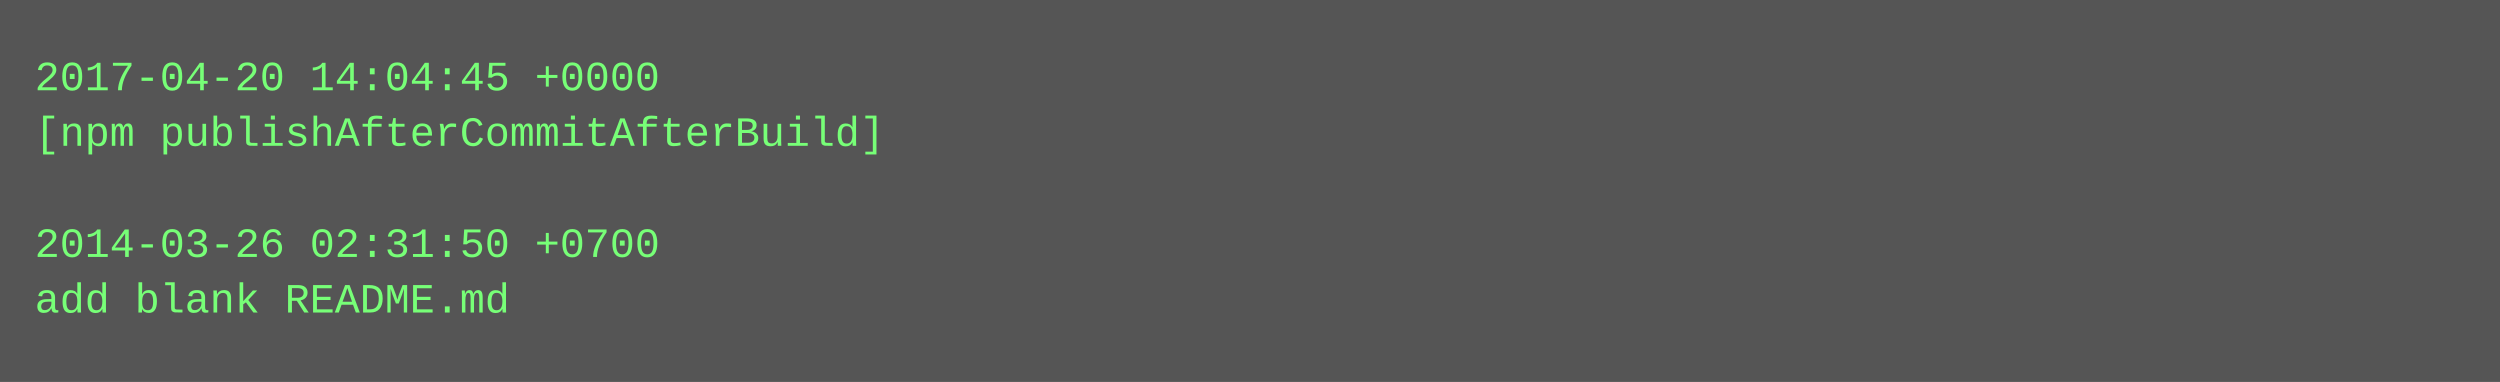
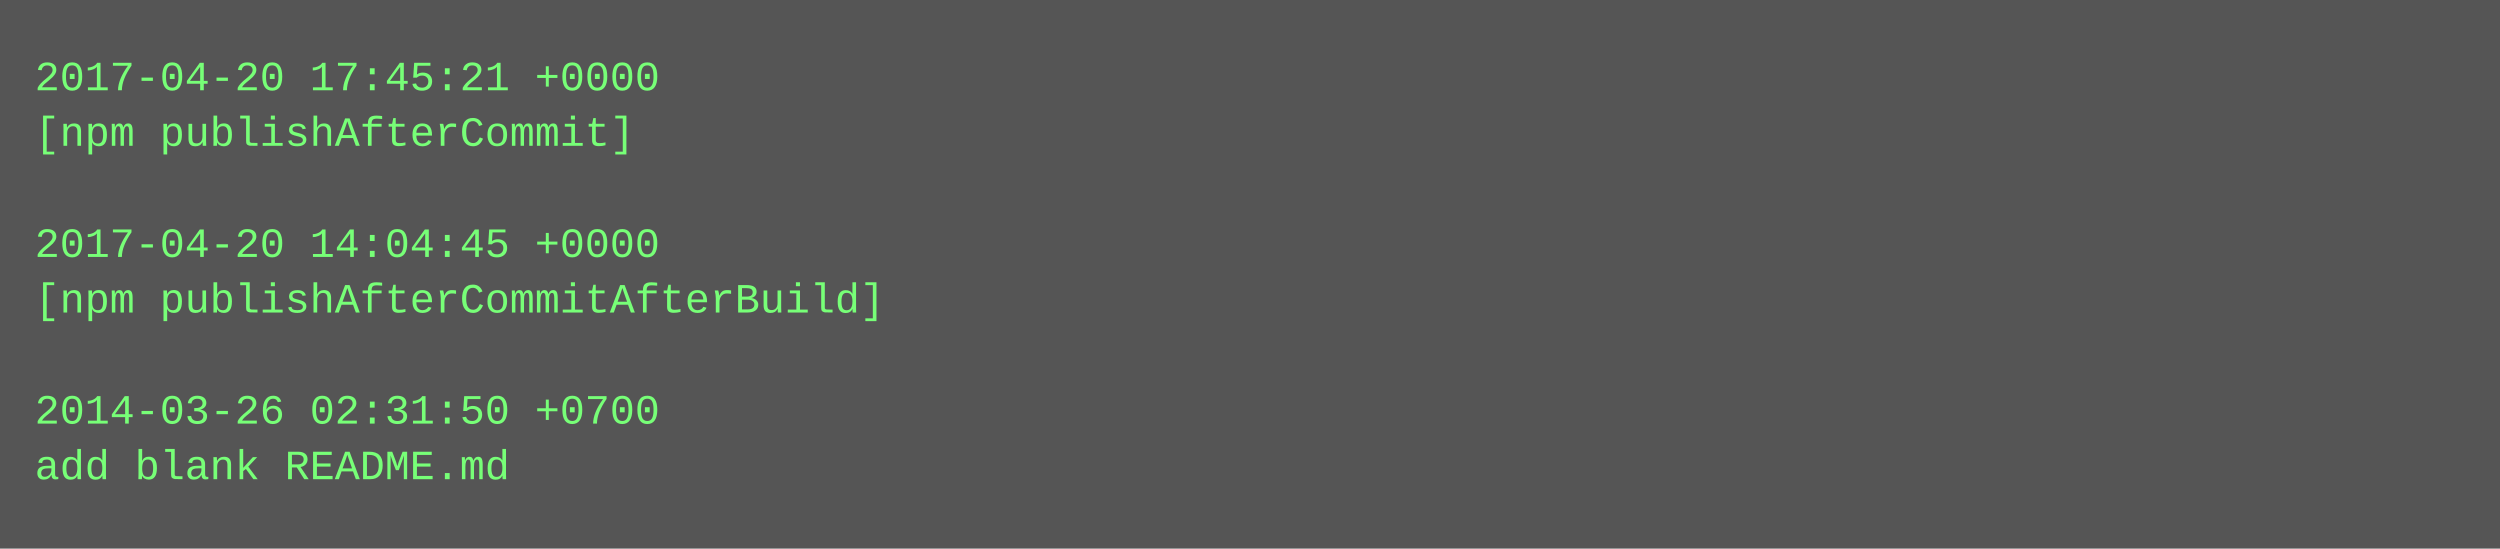
- <svg xmlns="http://www.w3.org/2000/svg" height="110" width="720">
-   <rect height="110" fill="#555" width="720" />
+ <svg xmlns="http://www.w3.org/2000/svg" height="158" width="720">
+   <rect height="158" fill="#555" width="720" />
  <text fill="#7f7" font-family="Courier New" font-size="12" xml:space="preserve">
-     <tspan x="10" y="26">2017-04-20 14:04:45 +0000</tspan>
-     <tspan x="10" y="42">[npm publishAfterCommitAfterBuild]</tspan>
+     <tspan x="10" y="26">2017-04-20 17:45:21 +0000</tspan>
+     <tspan x="10" y="42">[npm publishAfterCommit]</tspan>
    <tspan x="10" y="58" />
-     <tspan x="10" y="74">2014-03-26 02:31:50 +0700</tspan>
-     <tspan x="10" y="90">add blank README.md</tspan>
+     <tspan x="10" y="74">2017-04-20 14:04:45 +0000</tspan>
+     <tspan x="10" y="90">[npm publishAfterCommitAfterBuild]</tspan>
+     <tspan x="10" y="106" />
+     <tspan x="10" y="122">2014-03-26 02:31:50 +0700</tspan>
+     <tspan x="10" y="138">add blank README.md</tspan>
  </text>
</svg>
